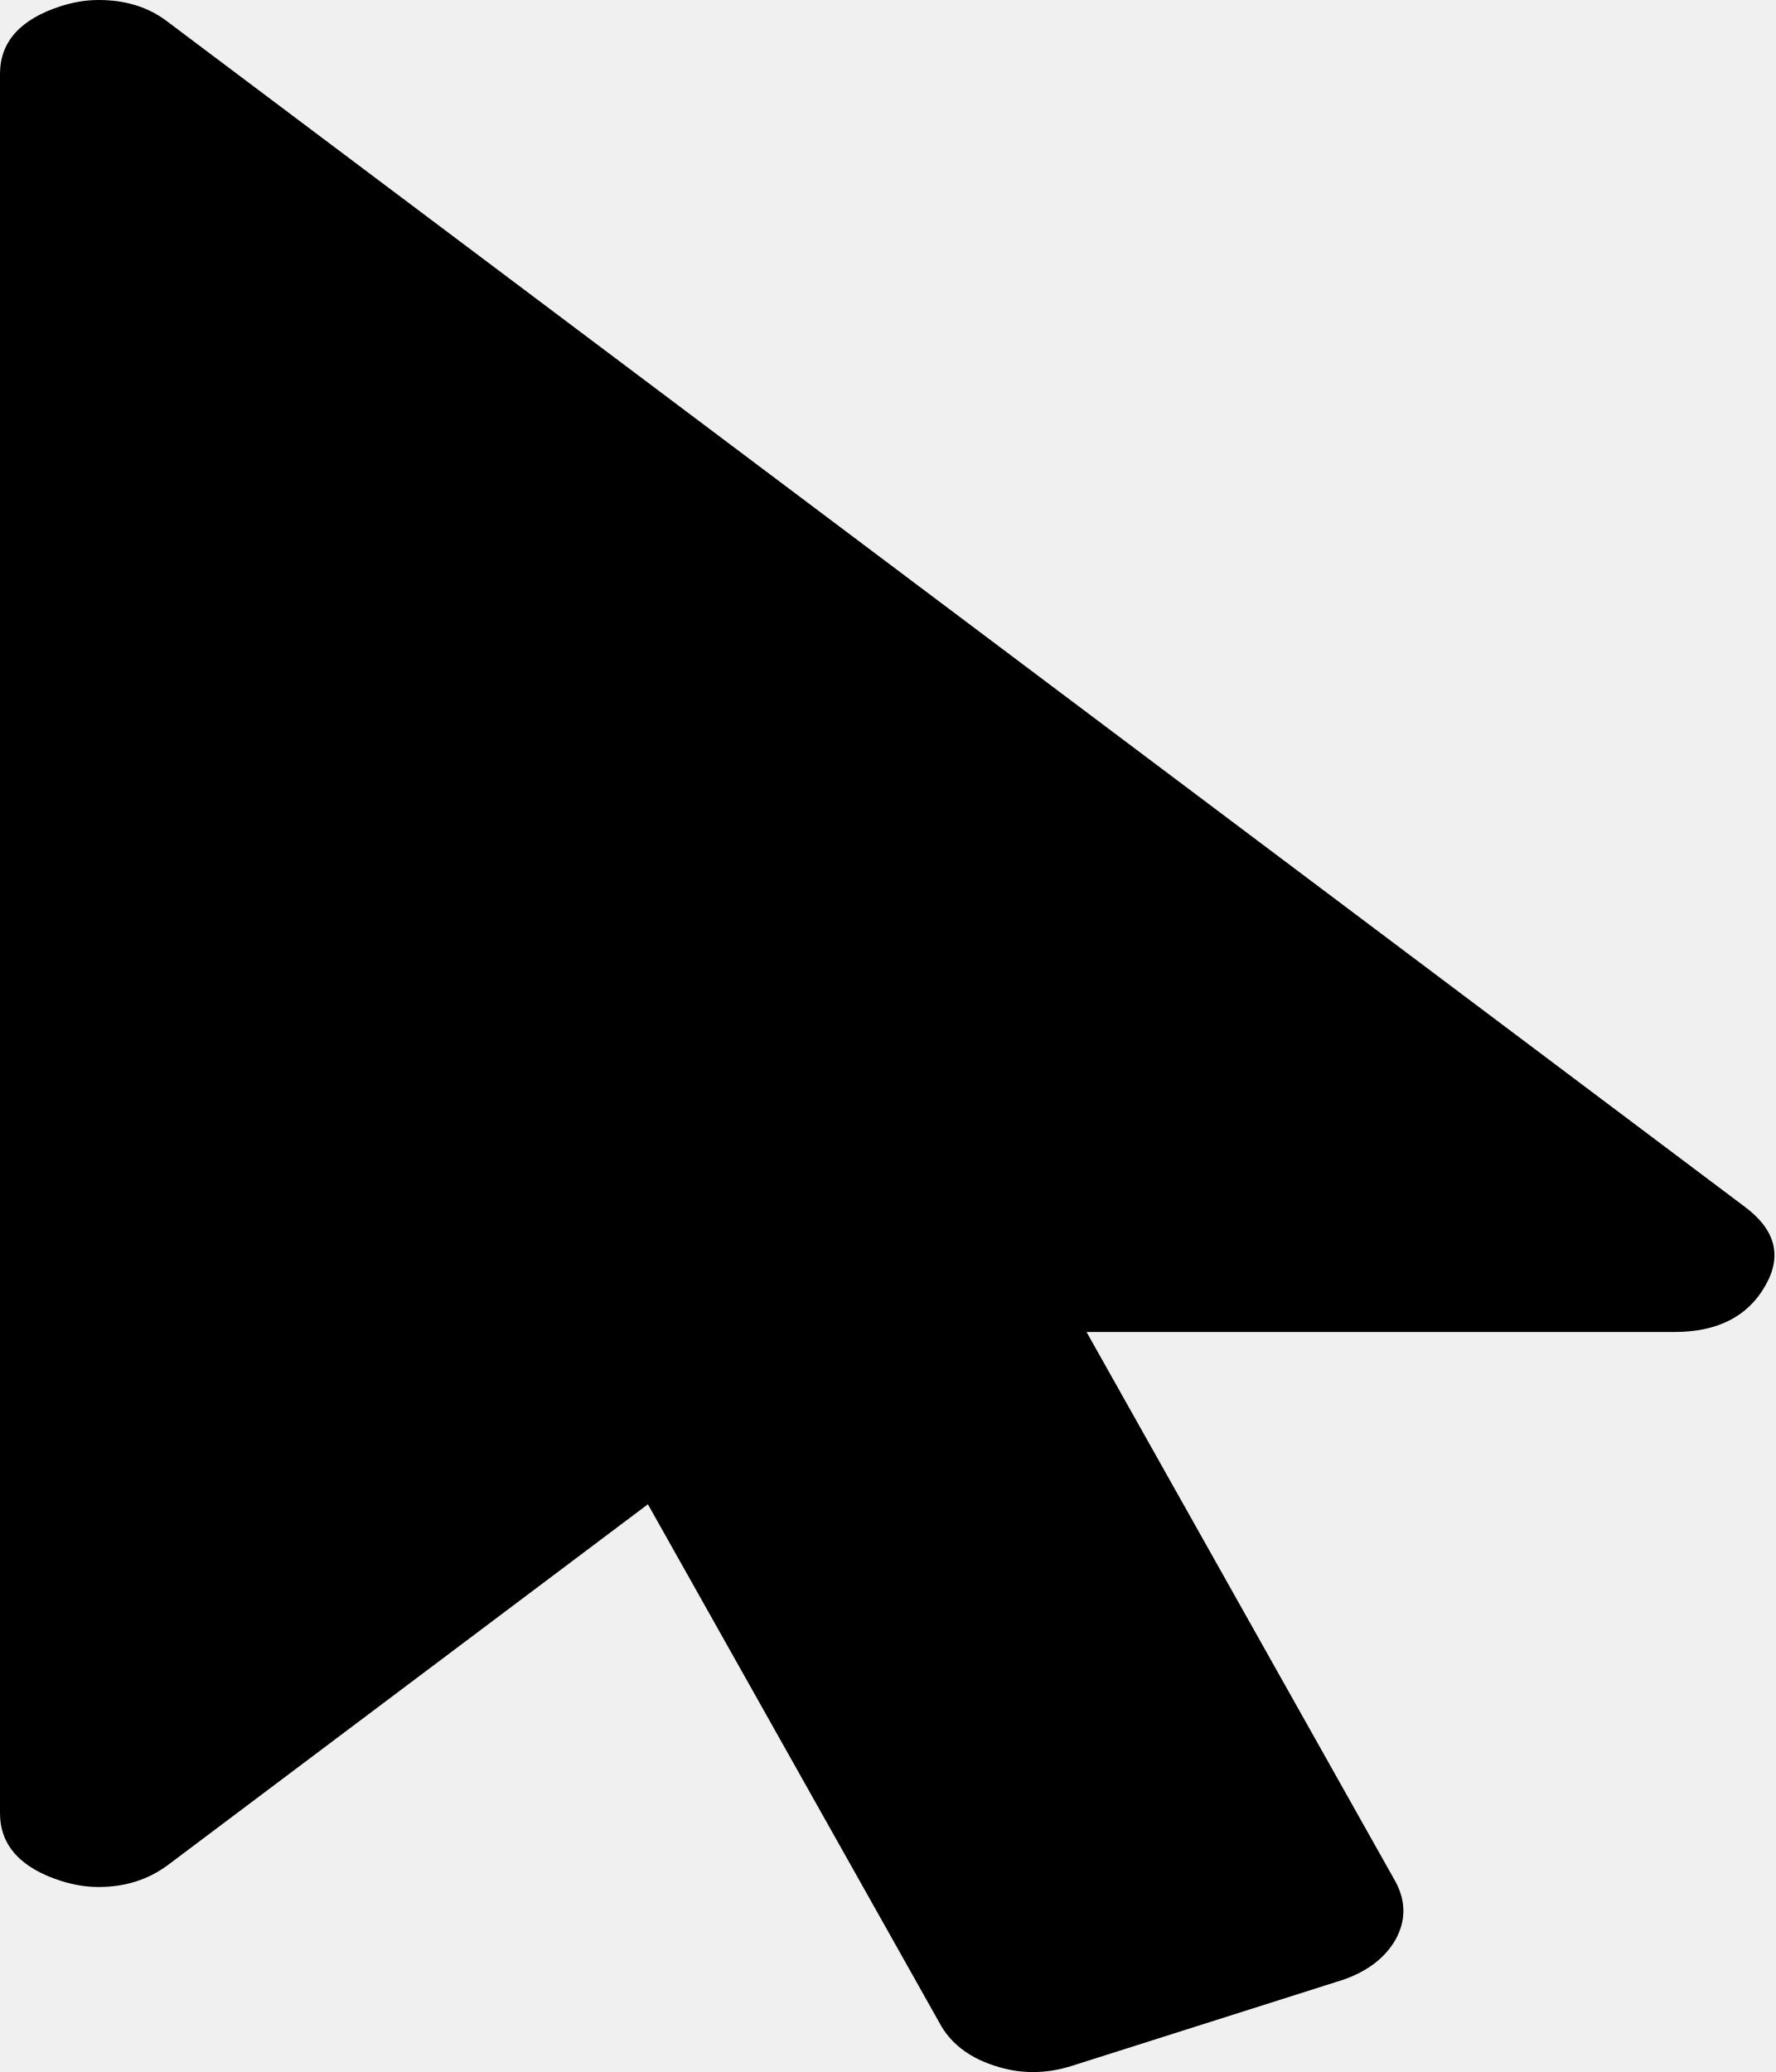
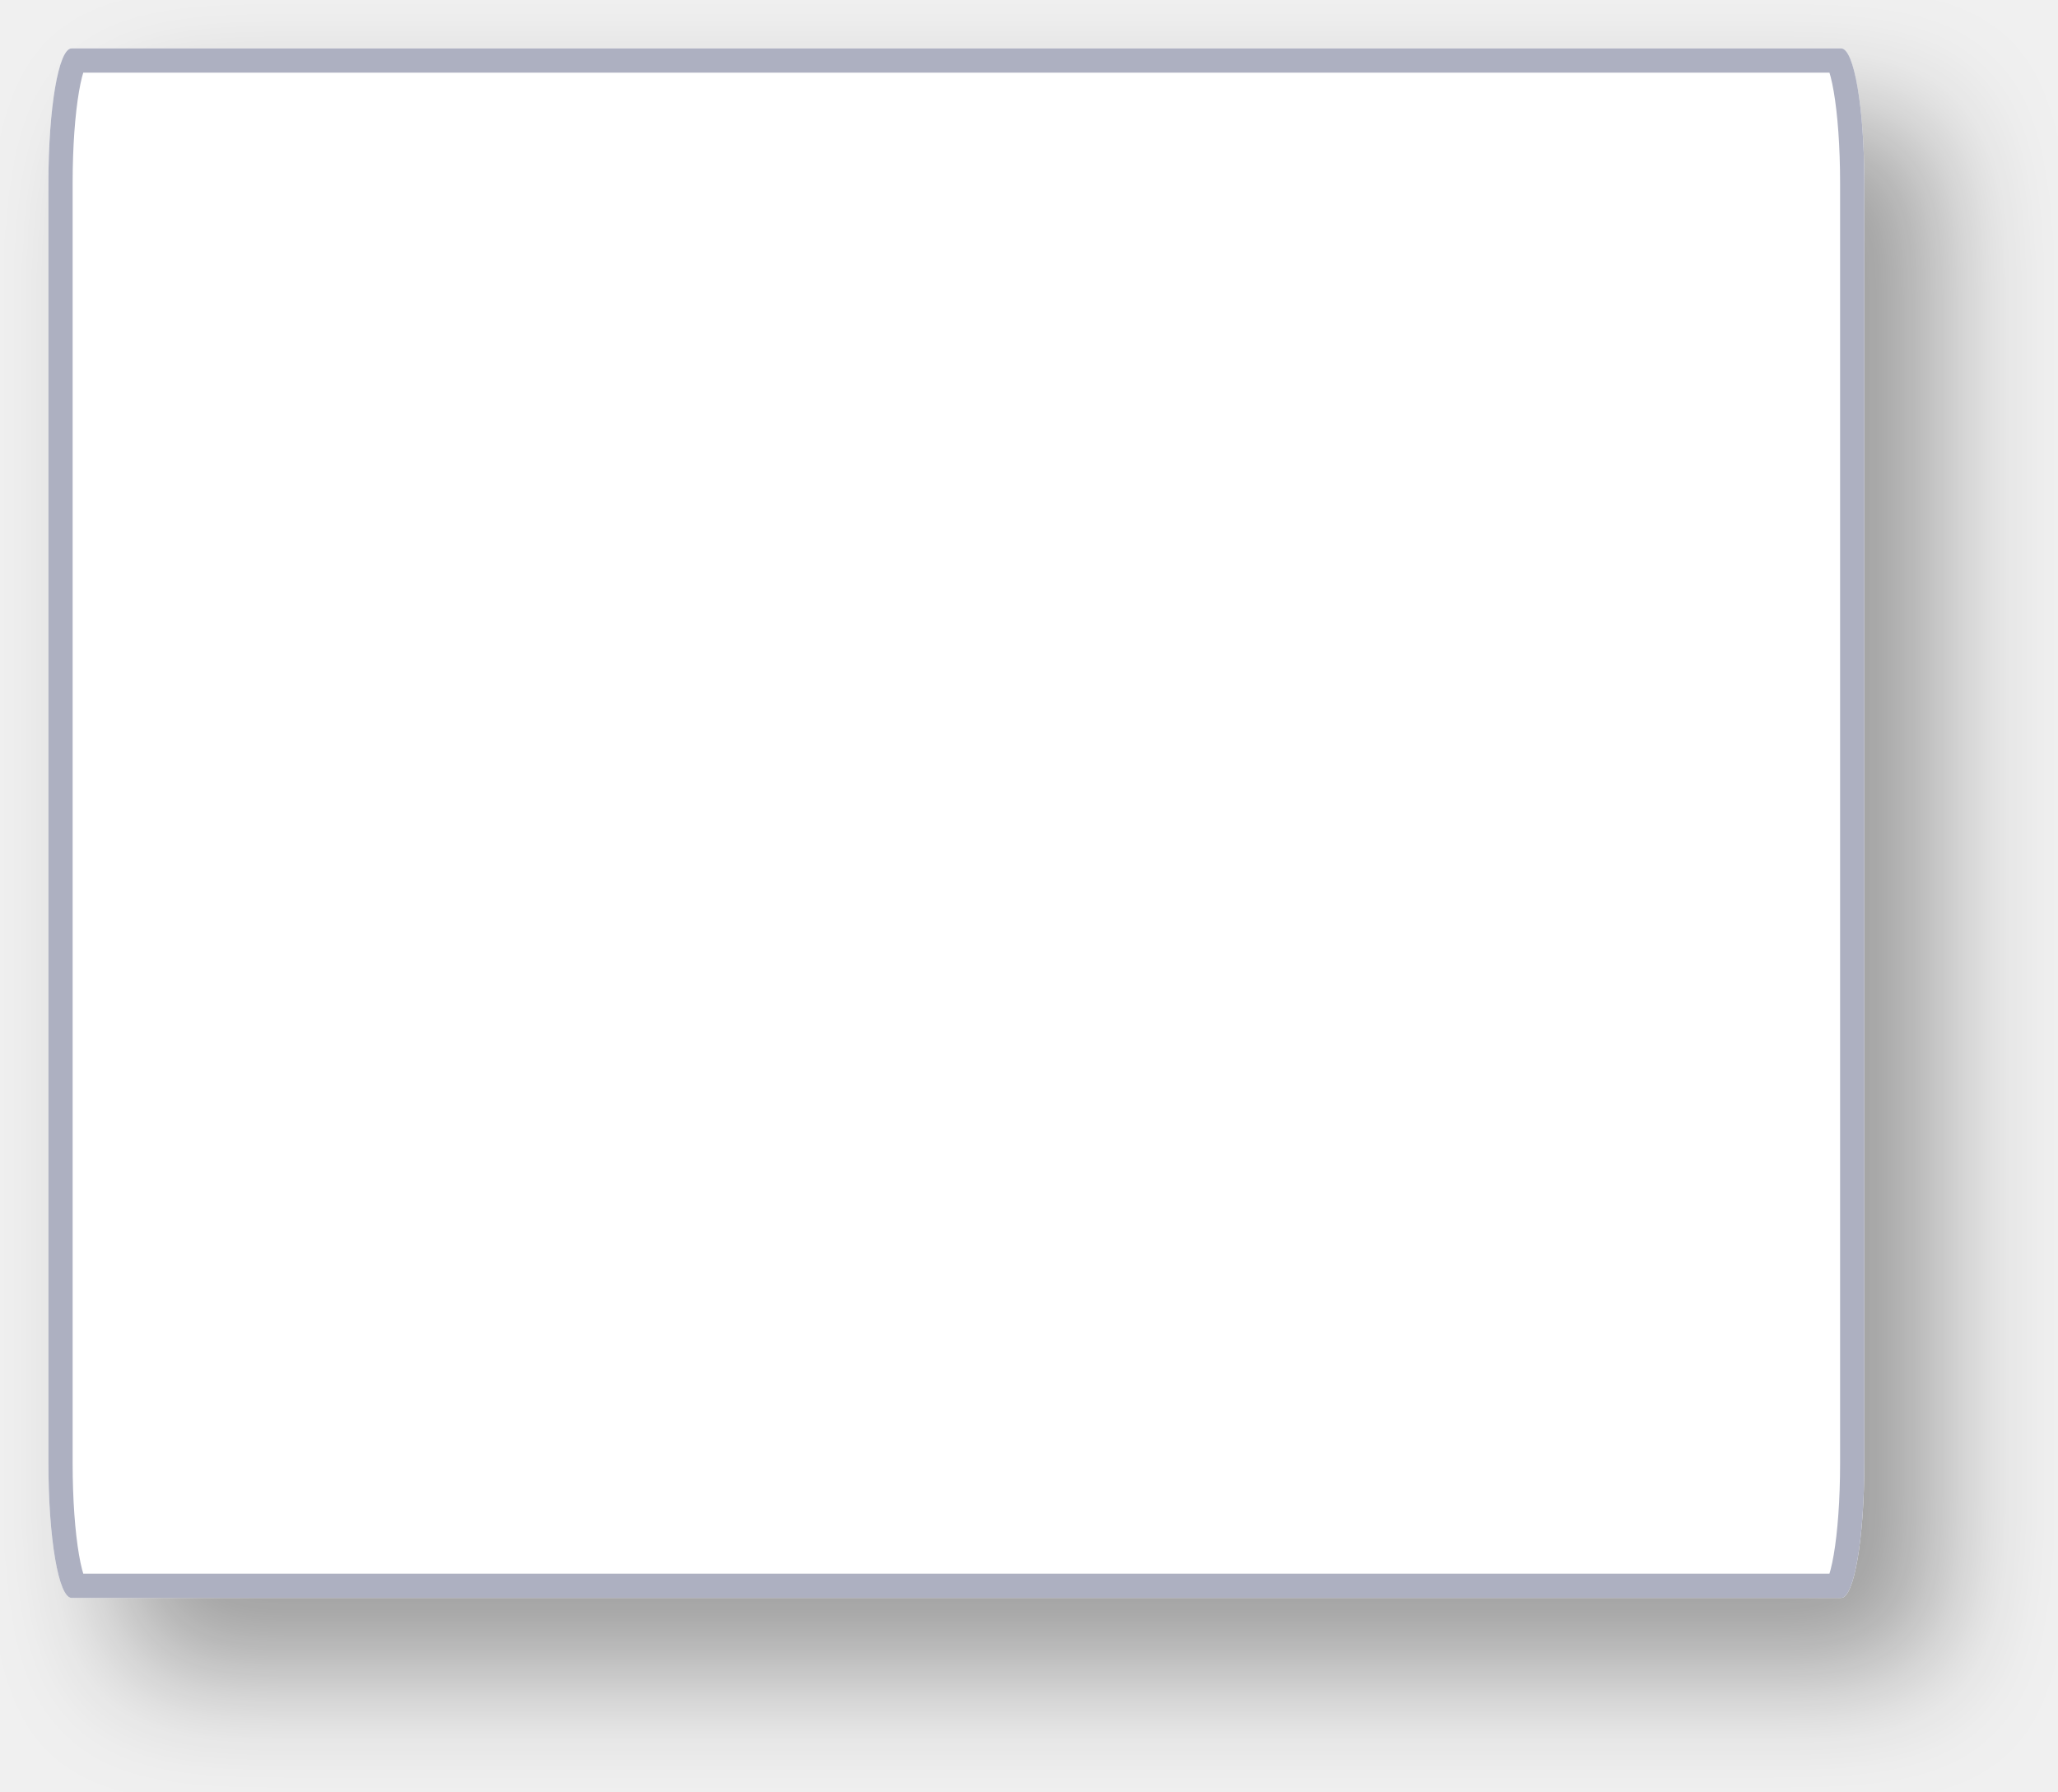
- <svg xmlns="http://www.w3.org/2000/svg" version="1.1" width="6px" height="7px">
-   <g transform="matrix(1 0 0 1 -1328 -319 )">
-     <path d="M 0.567 0.074  L 5.891 4.074  C 5.998 4.152  6.023 4.242  5.964 4.344  C 5.905 4.448  5.802 4.5  5.657 4.5  L 3.671 4.5  L 4.716 6.359  C 4.75 6.424  4.75 6.488  4.716 6.551  C 4.681 6.613  4.622 6.659  4.539 6.688  L 3.619 6.98  C 3.532 7.007  3.447 7.007  3.364 6.98  C 3.281 6.954  3.22 6.91  3.182 6.848  L 2.189 5.082  L 0.567 6.301  C 0.501 6.35  0.423 6.375  0.333 6.375  C 0.291 6.375  0.25 6.368  0.208 6.355  C 0.069 6.311  0 6.234  0 6.125  L 0 0.25  C 0 0.141  0.069 0.064  0.208 0.02  C 0.25 0.007  0.291 0  0.333 0  C 0.426 0  0.504 0.025  0.567 0.074  Z " fill-rule="nonzero" fill="#000000" stroke="none" transform="matrix(1 0 0 1 1328 319 )" />
+ <svg xmlns="http://www.w3.org/2000/svg" xmlns:xlink="http://www.w3.org/1999/xlink" version="1.1" width="85px" height="74px">
+   <defs>
+     <mask fill="white" id="clip168">
+       <path d="M 0 58.435  L 0 5.565  C 0 2.449  0.42 0  0.955 0  L 74.045 0  C 74.58 0  75 2.449  75 5.565  L 75 58.435  C 75 61.551  74.58 64  74.045 64  L 48.031 64  L 0.955 64  C 0.42 64  0 61.551  0 58.435  Z " fill-rule="evenodd" />
+     </mask>
+     <filter x="1326px" y="324px" width="85px" height="74px" filterUnits="userSpaceOnUse" id="filter169">
+       <feOffset dx="3" dy="3" in="SourceAlpha" result="shadowOffsetInner" />
+       <feGaussianBlur stdDeviation="2.5" in="shadowOffsetInner" result="shadowGaussian" />
+       <feComposite in2="shadowGaussian" operator="atop" in="SourceAlpha" result="shadowComposite" />
+       <feColorMatrix type="matrix" values="0 0 0 0 0  0 0 0 0 0  0 0 0 0 0  0 0 0 0.349 0  " in="shadowComposite" />
+     </filter>
+     <g id="widget170">
+       <path d="M 0 58.435  L 0 5.565  C 0 2.449  0.42 0  0.955 0  L 74.045 0  C 74.58 0  75 2.449  75 5.565  L 75 58.435  C 75 61.551  74.58 64  74.045 64  L 48.031 64  L 0.955 64  C 0.42 64  0 61.551  0 58.435  Z " fill-rule="nonzero" fill="#ffffff" stroke="none" transform="matrix(1 0 0 1 1328 326 )" />
+       <path d="M 0 58.435  L 0 5.565  C 0 2.449  0.42 0  0.955 0  L 74.045 0  C 74.58 0  75 2.449  75 5.565  L 75 58.435  C 75 61.551  74.58 64  74.045 64  L 48.031 64  L 0.955 64  C 0.42 64  0 61.551  0 58.435  Z " stroke-width="2" stroke="#adb0c1" fill="none" transform="matrix(1 0 0 1 1328 326 )" mask="url(#clip168)" />
+     </g>
+   </defs>
+   <g transform="matrix(1 0 0 1 -1326 -324 )">
+     <use xlink:href="#widget170" filter="url(#filter169)" />
+     <use xlink:href="#widget170" />
  </g>
</svg>
